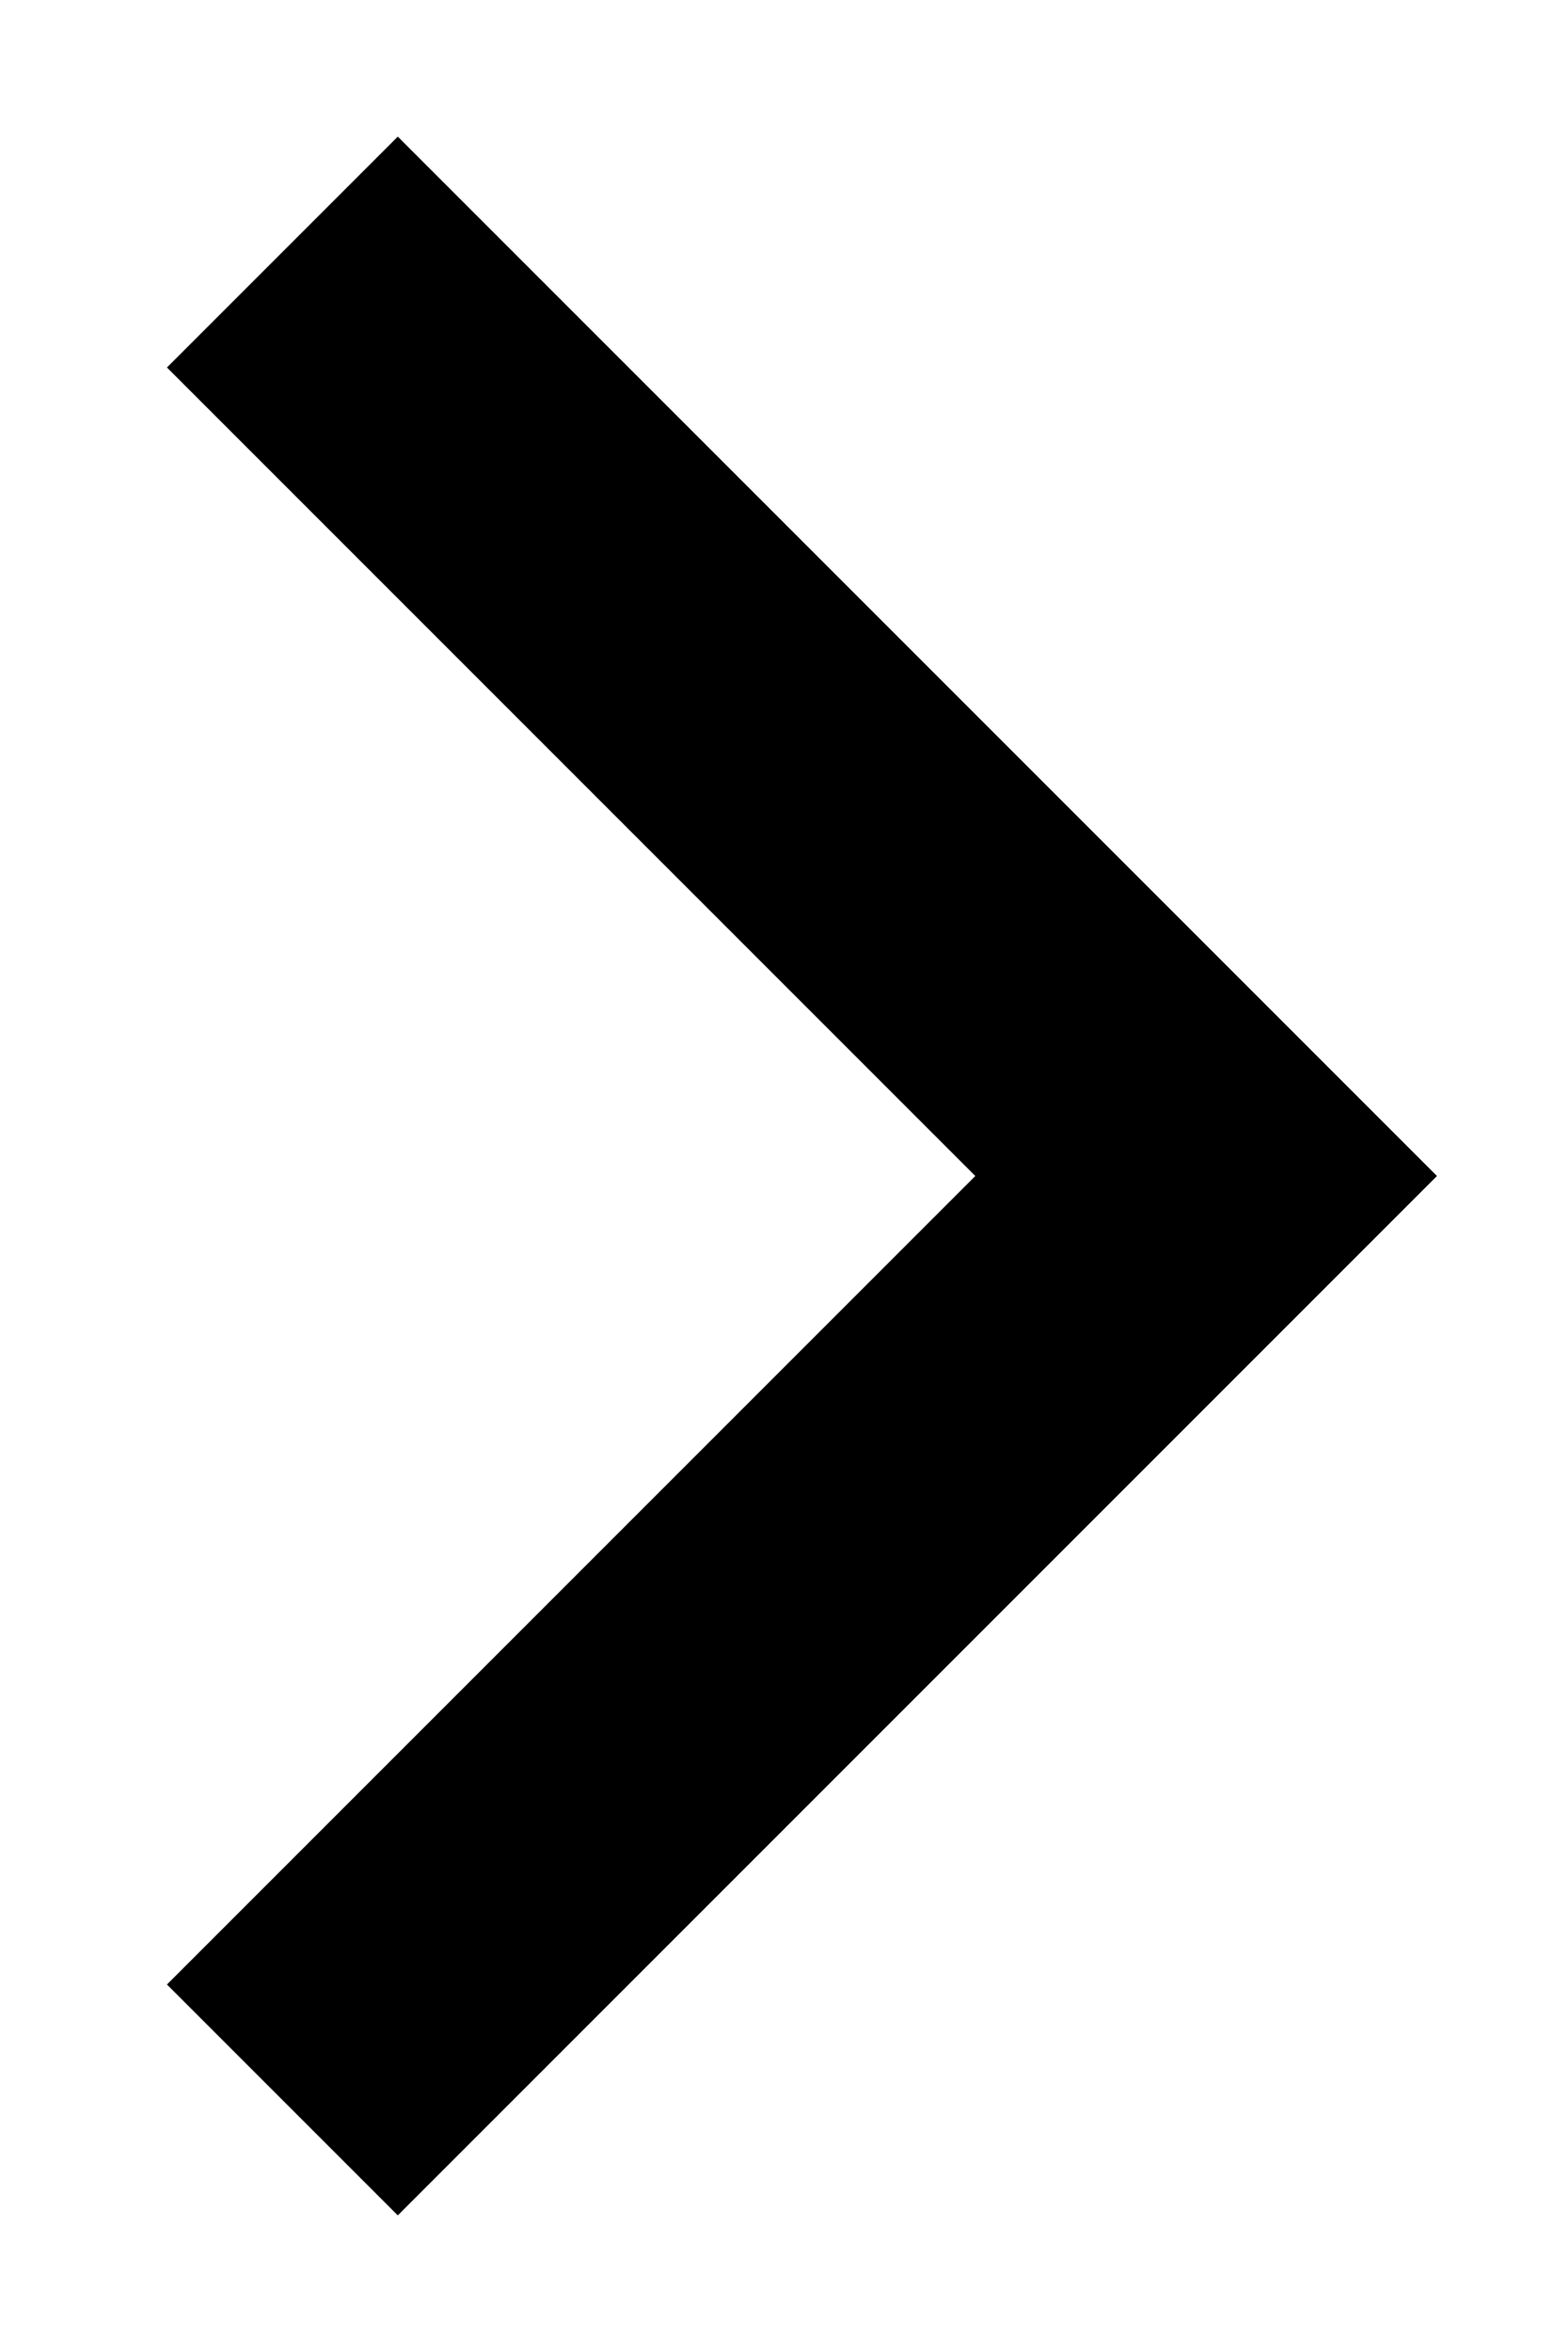
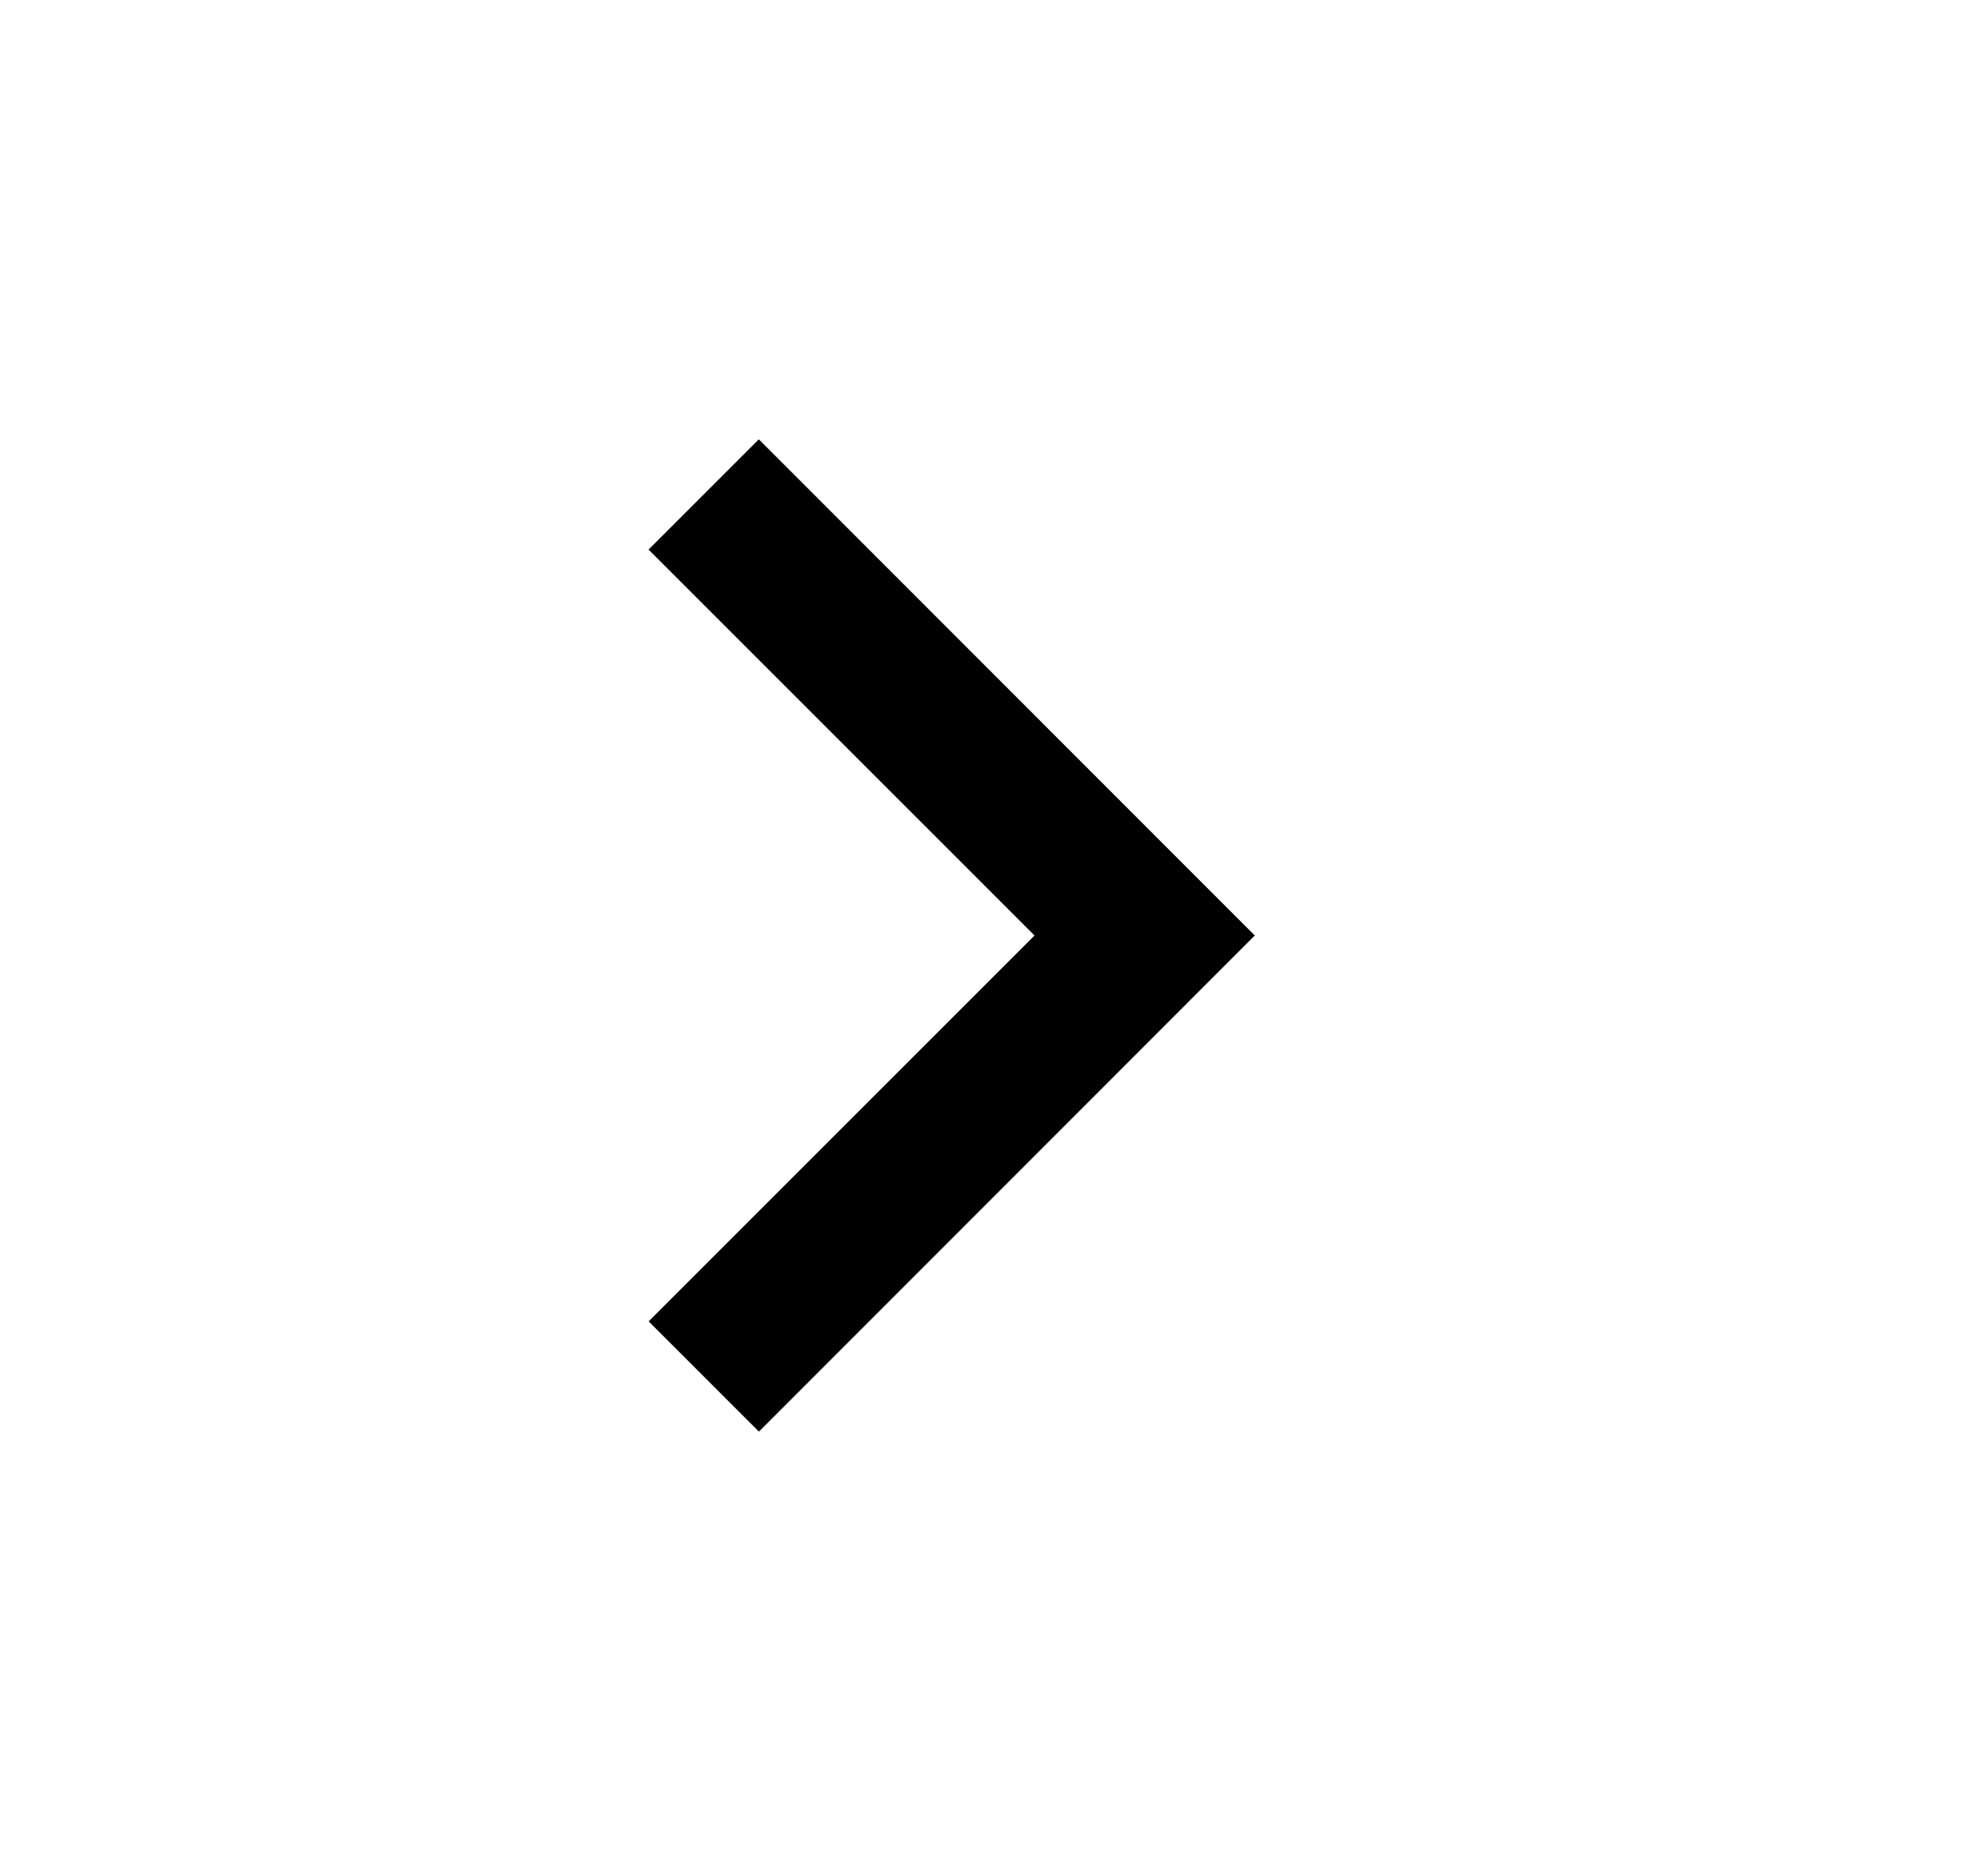
- <svg xmlns="http://www.w3.org/2000/svg" width="8" height="12" fill="none">
-   <path d="M4.977 6L.852 1.875 2.03.697 7.333 6 2.03 11.303.852 10.125 4.977 6z" fill="#000" />
+ <svg xmlns="http://www.w3.org/2000/svg" width="17" height="16" fill="none">
+   <path d="M8.846 8l-3.3-3.3.943-.943L10.73 8l-4.24 4.243-.943-.943 3.3-3.3z" fill="#000" />
</svg>
